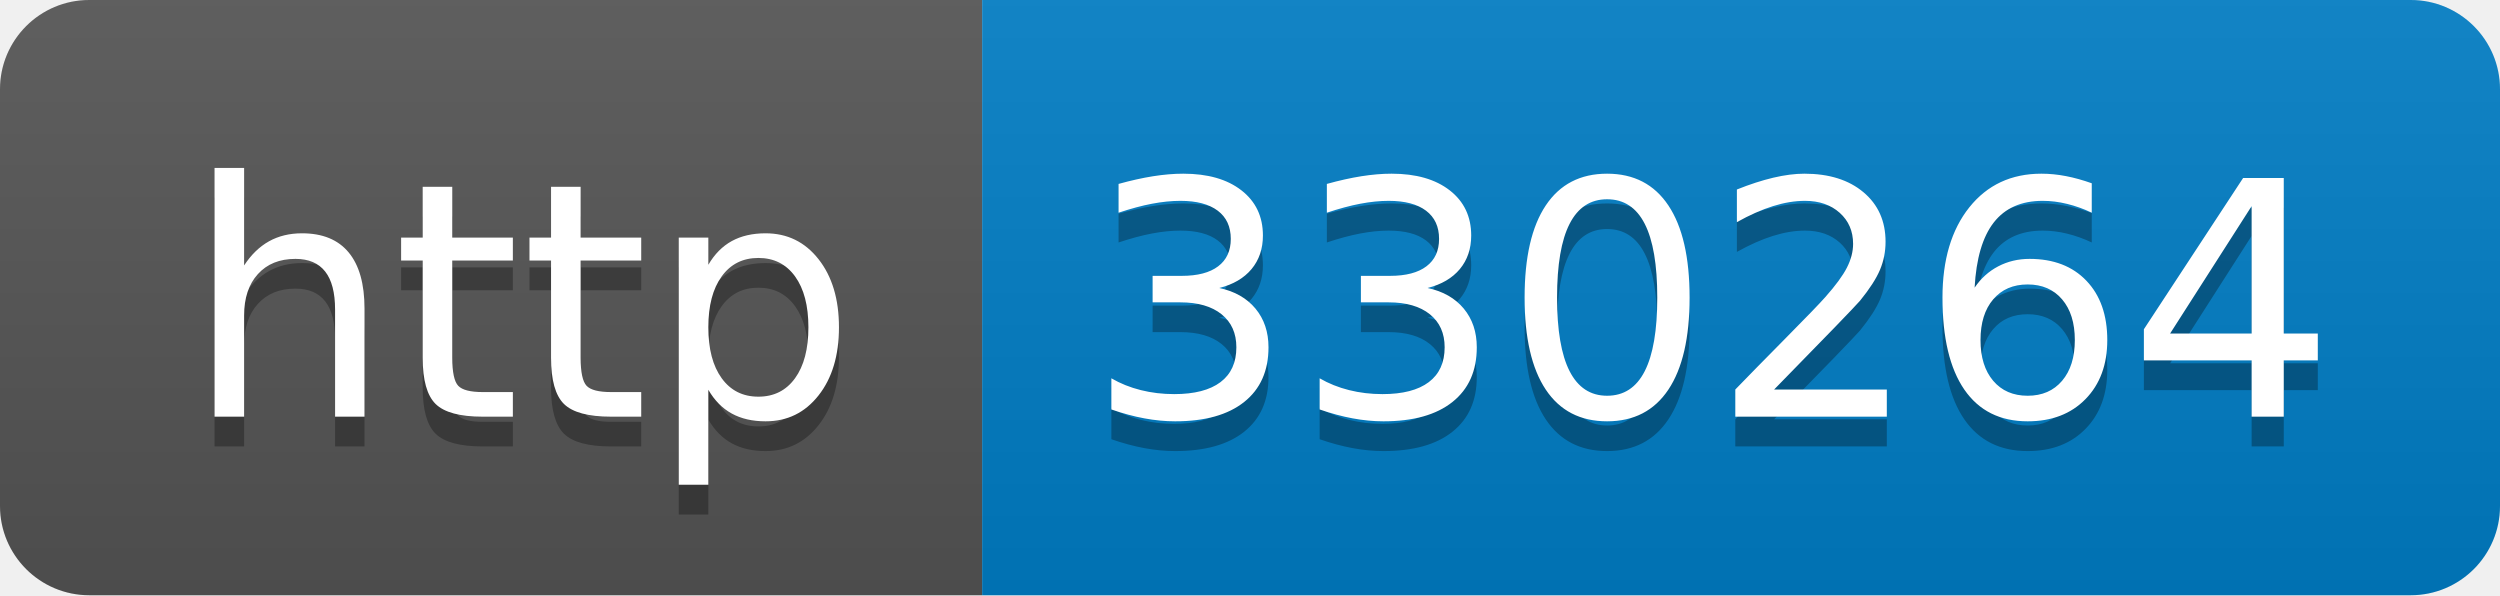
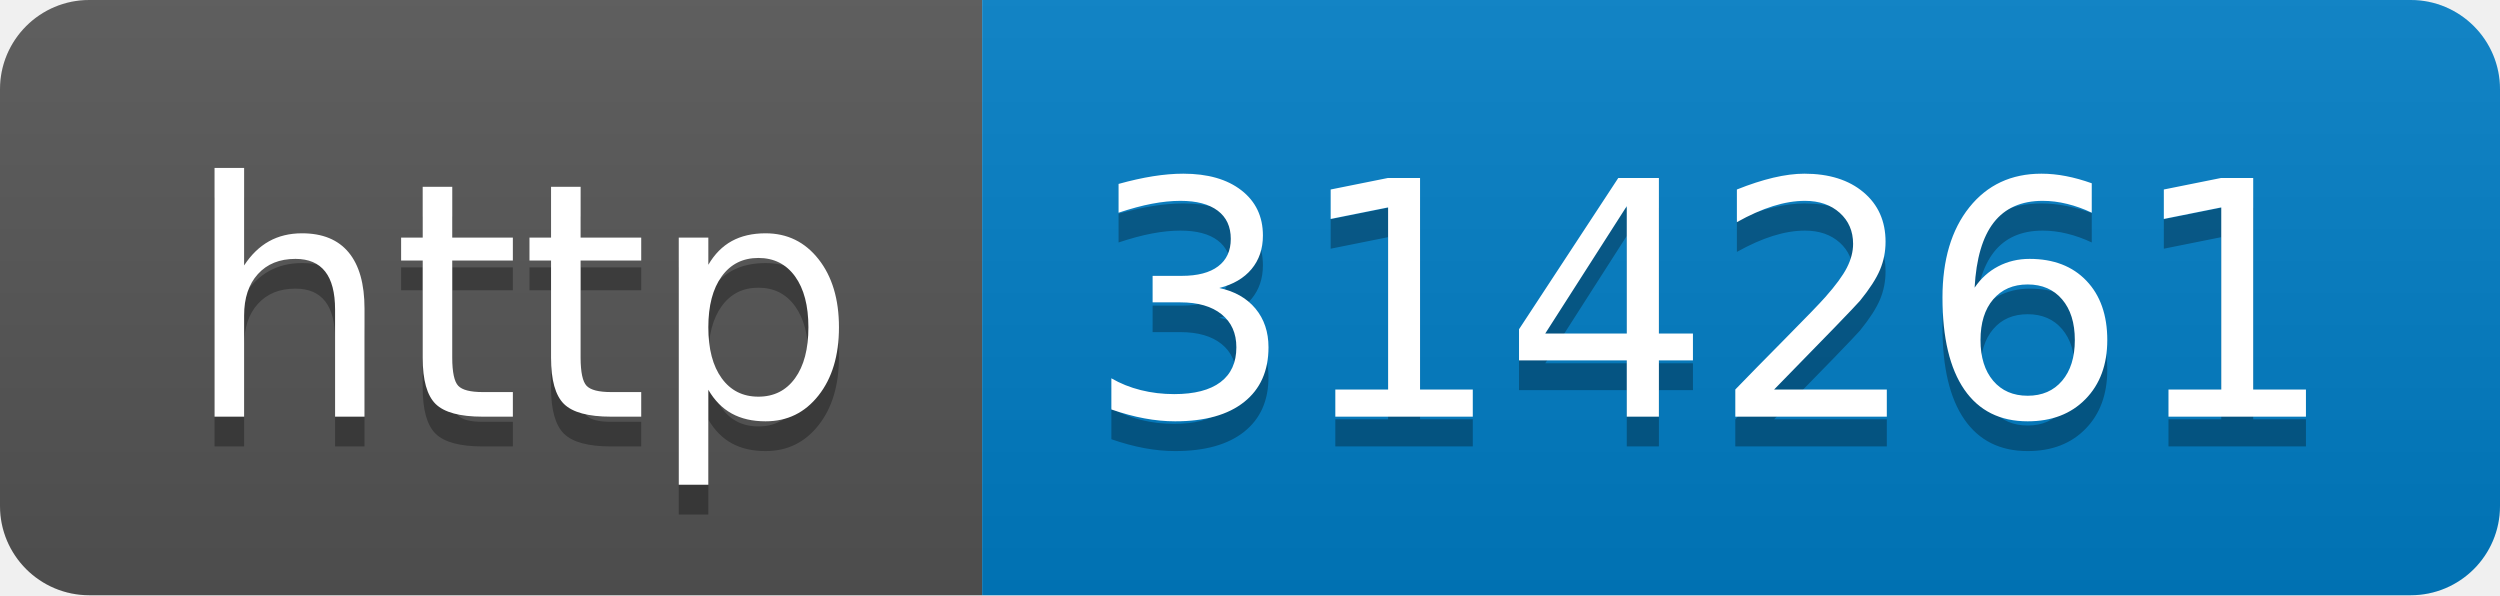
- <svg xmlns="http://www.w3.org/2000/svg" width="84" height="20" role="img" aria-label="http: 330264">
+ <svg xmlns="http://www.w3.org/2000/svg" width="84" height="20" role="img" aria-label="http: 314261">
  <linearGradient id="s" x2="0" y2="100%">
    <stop offset="0" stop-color="#bbb" stop-opacity=".1" />
    <stop offset="1" stop-opacity=".1" />
  </linearGradient>
  <clipPath id="r">
    <rect width="84" height="20" rx="3" fill="#fff" />
  </clipPath>
  <g clip-path="url(#r)">
    <rect width="33" height="20" fill="#555" />
    <rect x="33" width="51" height="20" fill="#007ec6" />
    <rect width="84" height="20" fill="url(#s)" />
  </g>
  <g fill="#fff" text-anchor="middle" font-family="Verdana,Geneva,DejaVu Sans,sans-serif" text-rendering="geometricPrecision" font-size="110">
    <text aria-hidden="true" x="175" y="150" fill="#010101" fill-opacity=".3" transform="scale(.1)" textLength="230">http</text>
    <text x="175" y="140" transform="scale(.1)" fill="#fff" textLength="230">http</text>
-     <text aria-hidden="true" x="575" y="150" fill="#010101" fill-opacity=".3" transform="scale(.1)" textLength="410">330264</text>
-     <text x="575" y="140" transform="scale(.1)" fill="#fff" textLength="410">330264</text>
+     <text aria-hidden="true" x="575" y="150" fill="#010101" fill-opacity=".3" transform="scale(.1)" textLength="410">314261</text>
+     <text x="575" y="140" transform="scale(.1)" fill="#fff" textLength="410">314261</text>
  </g>
</svg>
